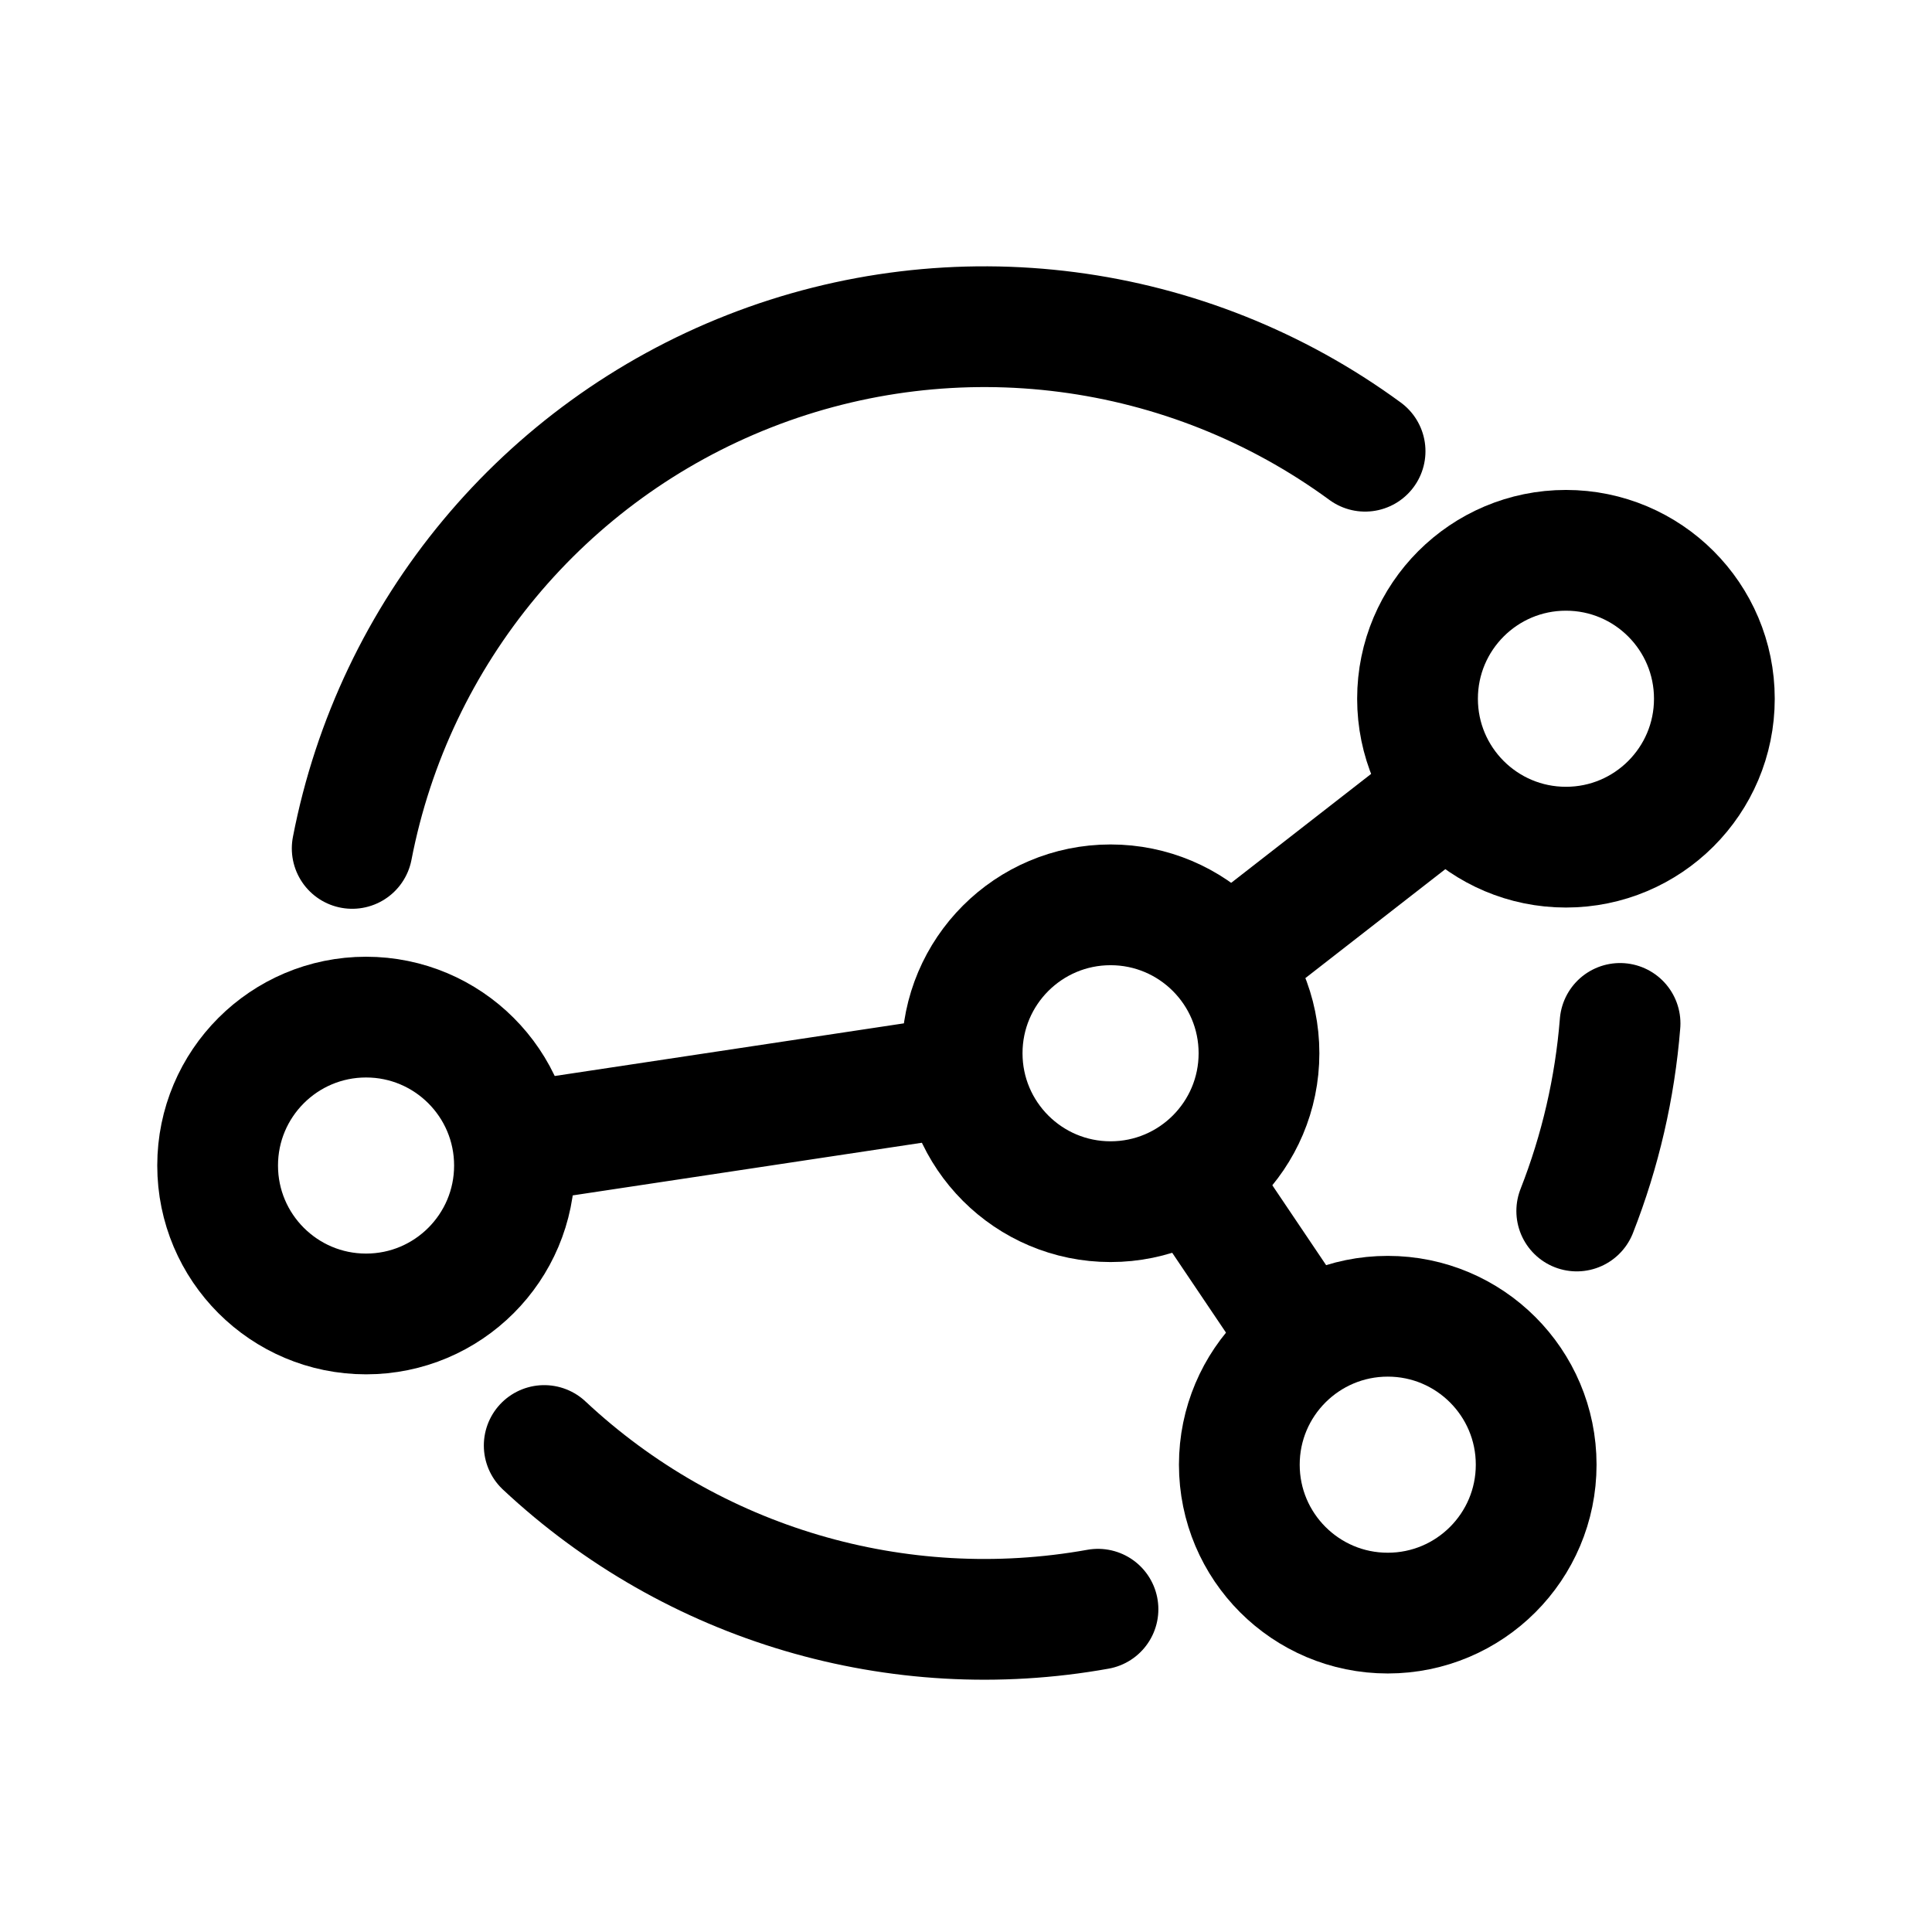
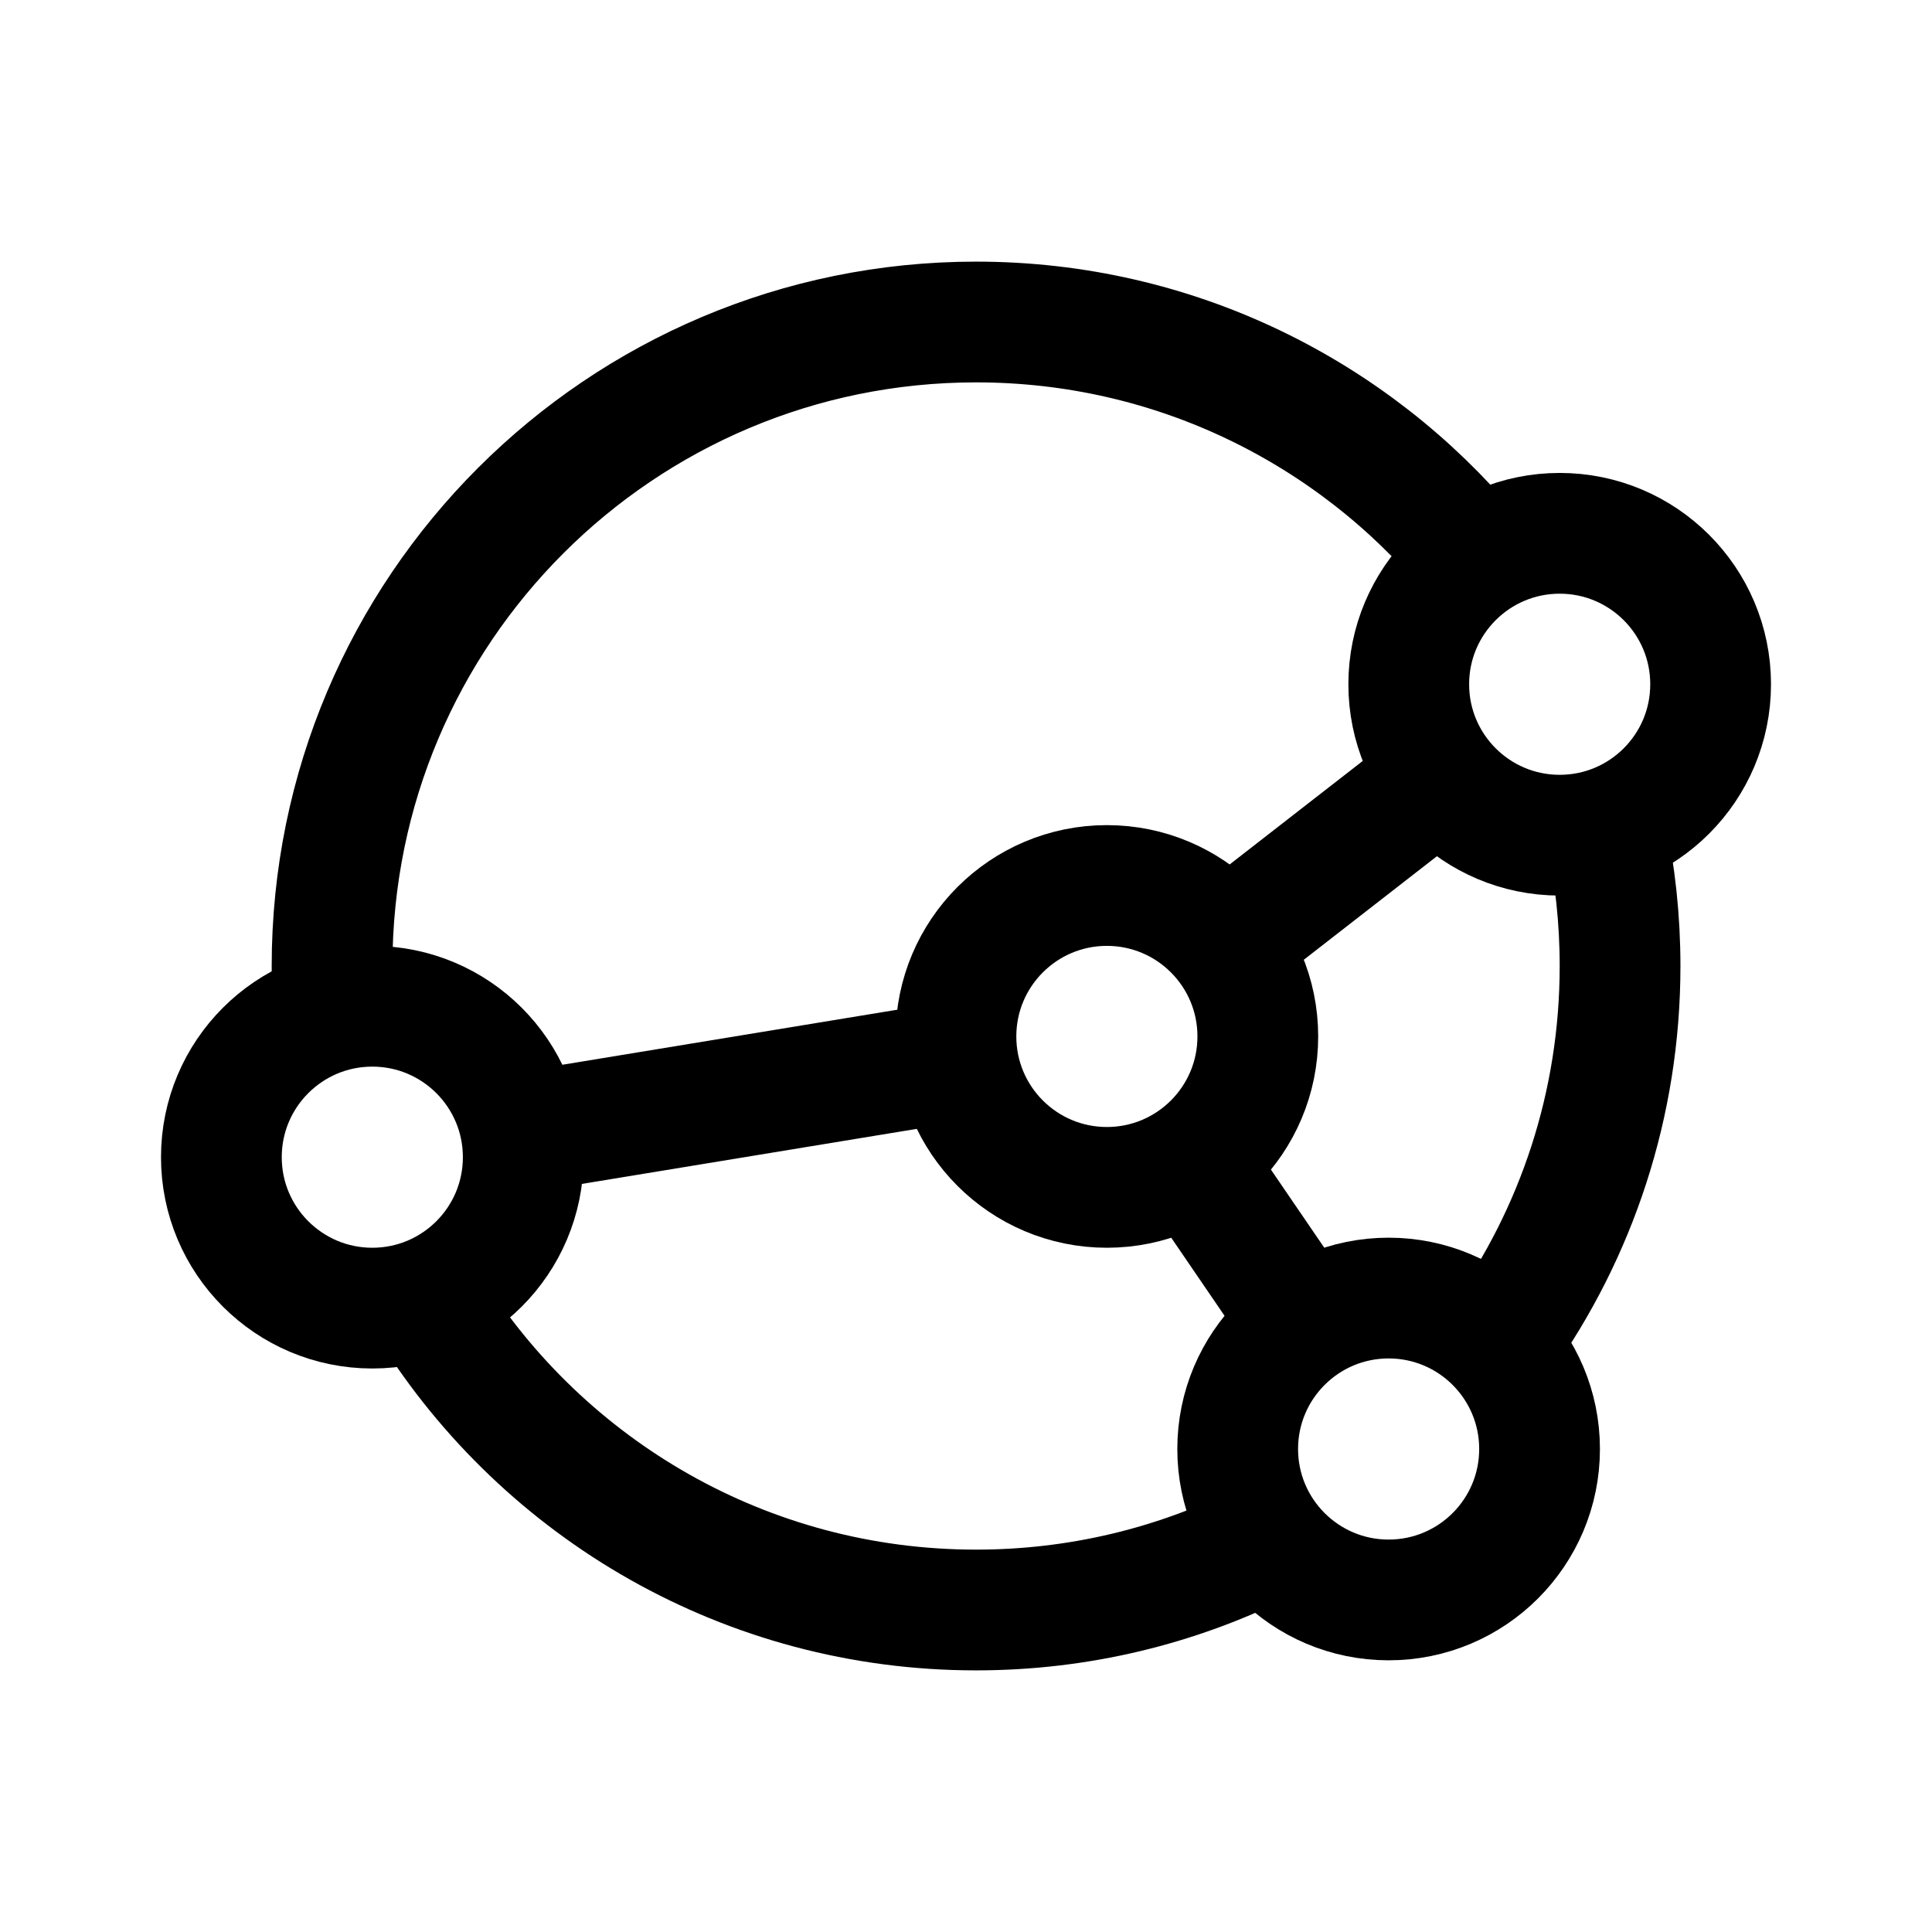
- <svg xmlns="http://www.w3.org/2000/svg" width="192" height="192" fill="none" stroke="#000" stroke-linecap="round" stroke-width="12">
-   <path d="M161 101.706a65.2 65.2 0 0 1-4.305 18.642m-47.578 39.575a64 64 0 0 1-55.034-16.27M35 84.314a64 64 0 0 1 100.661-39.472m-44.597 62.739-35.376 5.334m70.101-20.25 14.447-11.246m-18.95 39.457 5.709 8.476" />
-   <circle cx="110.367" cy="104.671" r="14.75" />
-   <circle cx="36.378" cy="115.829" r="14.75" />
-   <circle cx="155.622" cy="69.44" r="14.75" />
-   <circle cx="137.913" cy="145.558" r="14.75" />
+ <svg xmlns="http://www.w3.org/2000/svg" width="192" height="192" fill="none">
+   <path d="M52.208 112.5 95 105.466m27-11.8 21-16.332m-13.5 54.22L118.878 116" stroke="#000" stroke-width="12" stroke-linecap="round" />
+   <circle cx="37" cy="115" r="15" stroke="#000" stroke-width="12" stroke-linecap="round" stroke-linejoin="round" />
+   <circle cx="138" cy="144" r="15" stroke="#000" stroke-width="12" stroke-linecap="round" stroke-linejoin="round" />
+   <circle cx="155" cy="68" r="15" stroke="#000" stroke-width="12" stroke-linecap="round" stroke-linejoin="round" />
+   <circle cx="110" cy="103" r="15" stroke="#000" stroke-width="12" stroke-linecap="round" stroke-linejoin="round" />
+   <path d="M33.123 100A64.965 64.965 0 0 1 33 96c0-35.346 28.654-64 64-64 19.747 0 37.405 8.943 49.145 23M125.5 153.32c-8.582 4.275-18.26 6.68-28.5 6.68-22.854 0-42.91-11.979-54.232-30m106.459 3C156.641 122.553 161 109.786 161 96c0-4.631-.492-9.148-1.426-13.5" stroke="#000" stroke-width="12" stroke-linecap="round" stroke-linejoin="round" />
</svg>
